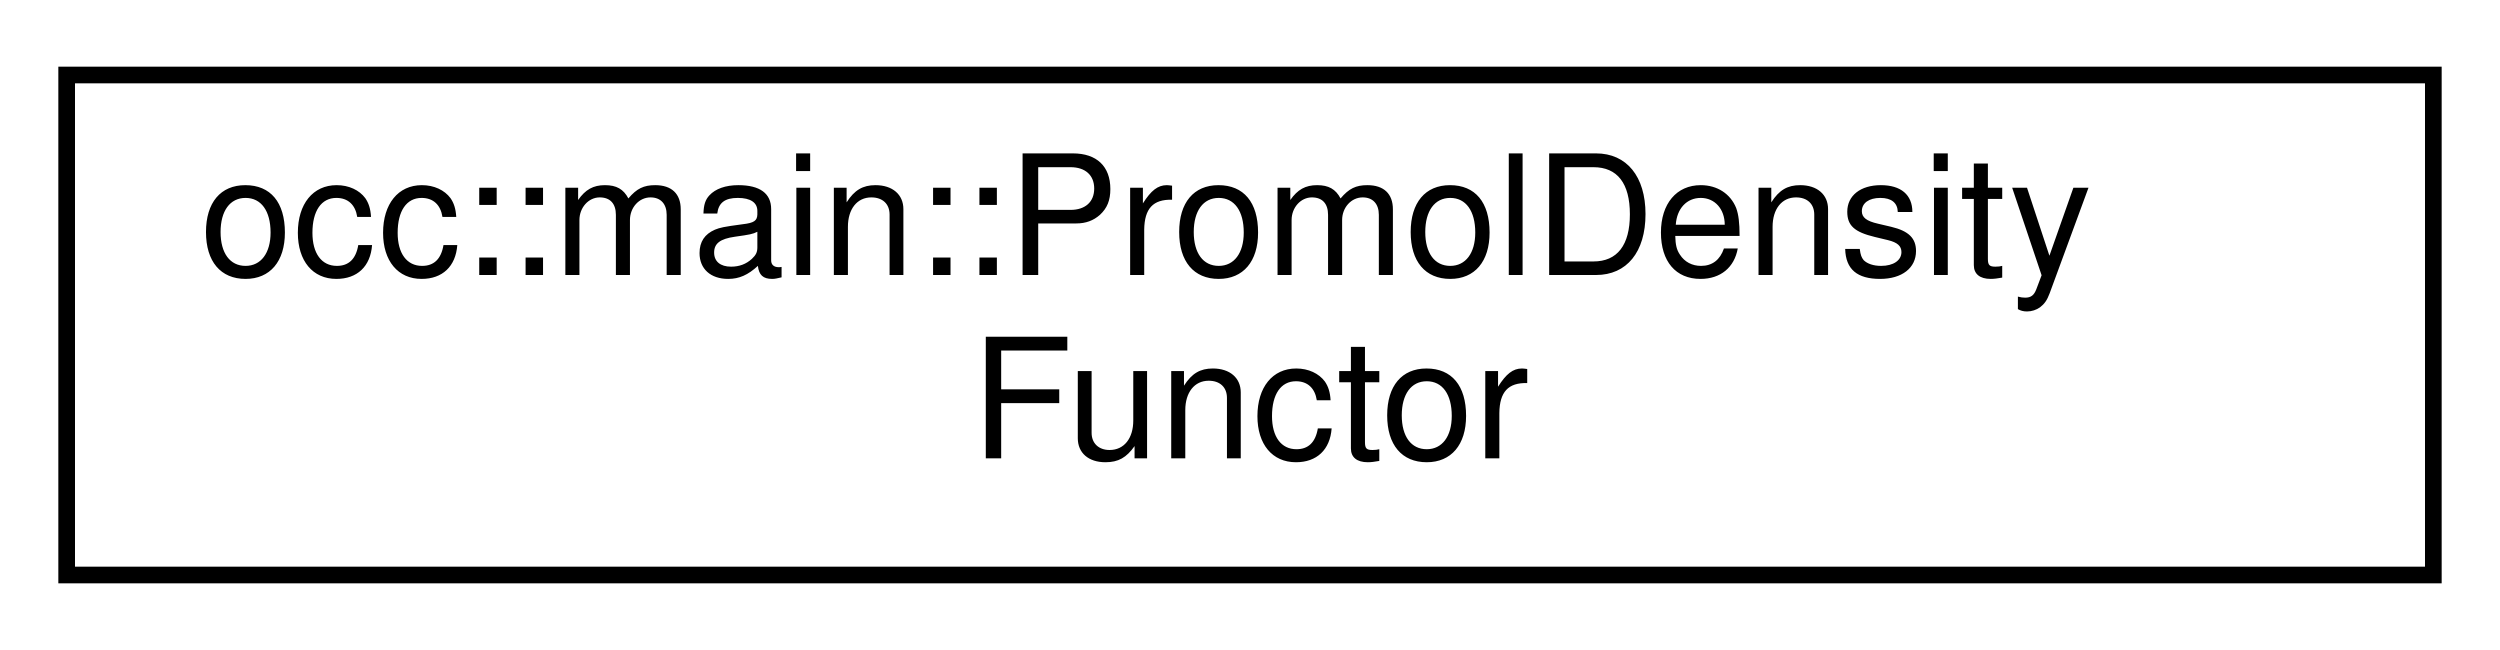
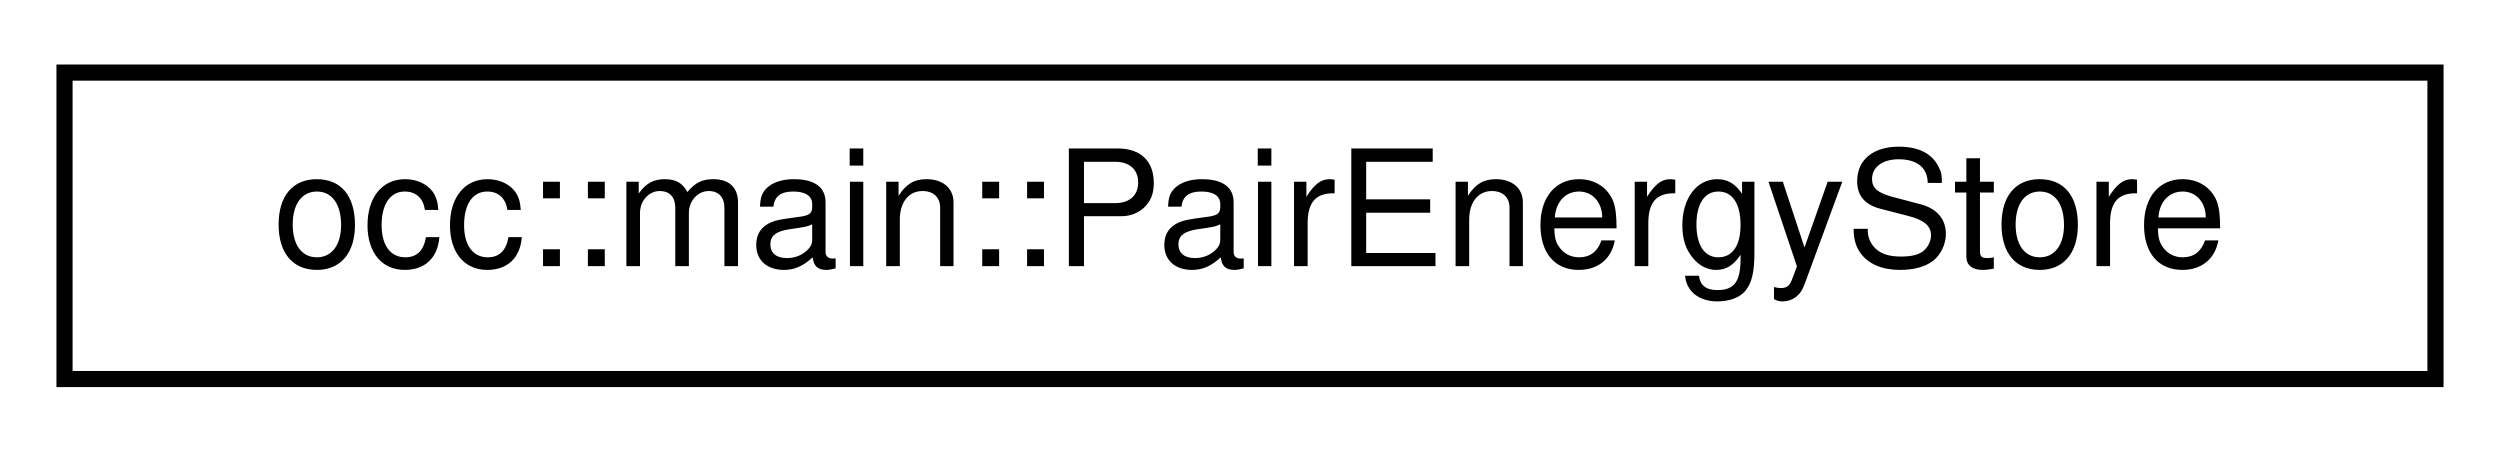
- <svg xmlns="http://www.w3.org/2000/svg" xmlns:xlink="http://www.w3.org/1999/xlink" width="150pt" height="39pt" viewBox="0.00 0.00 150.00 39.00">
-   <g id="graph0" class="graph" transform="scale(1 1) rotate(0) translate(4 35)">
+ <svg xmlns="http://www.w3.org/2000/svg" xmlns:xlink="http://www.w3.org/1999/xlink" width="155pt" height="28pt" viewBox="0.00 0.00 155.00 28.00">
+   <g id="graph0" class="graph" transform="scale(1 1) rotate(0) translate(4 24)">
    <g id="node1" class="node">
      <g id="a_node1">
-         <a xlink:href="structocc_1_1main_1_1PromolDensityFunctor.html" target="_top" xlink:title=" ">
-           <polygon fill="none" stroke="black" points="0,-0.5 0,-30.5 142,-30.5 142,-0.5 0,-0.5" />
-           <text text-anchor="start" x="8" y="-18.5" font-family="Helvetica,sans-Serif" font-size="10.00">occ::main::PromolDensity</text>
-           <text text-anchor="middle" x="71" y="-7.5" font-family="Helvetica,sans-Serif" font-size="10.00">Functor</text>
+         <a xlink:href="structocc_1_1main_1_1PairEnergyStore.html" target="_top" xlink:title=" ">
+           <polygon fill="none" stroke="black" points="0,-0.5 0,-19.5 147,-19.5 147,-0.5 0,-0.5" />
+           <text text-anchor="middle" x="73.5" y="-7.5" font-family="Helvetica,sans-Serif" font-size="10.00">occ::main::PairEnergyStore</text>
        </a>
      </g>
    </g>
  </g>
</svg>
